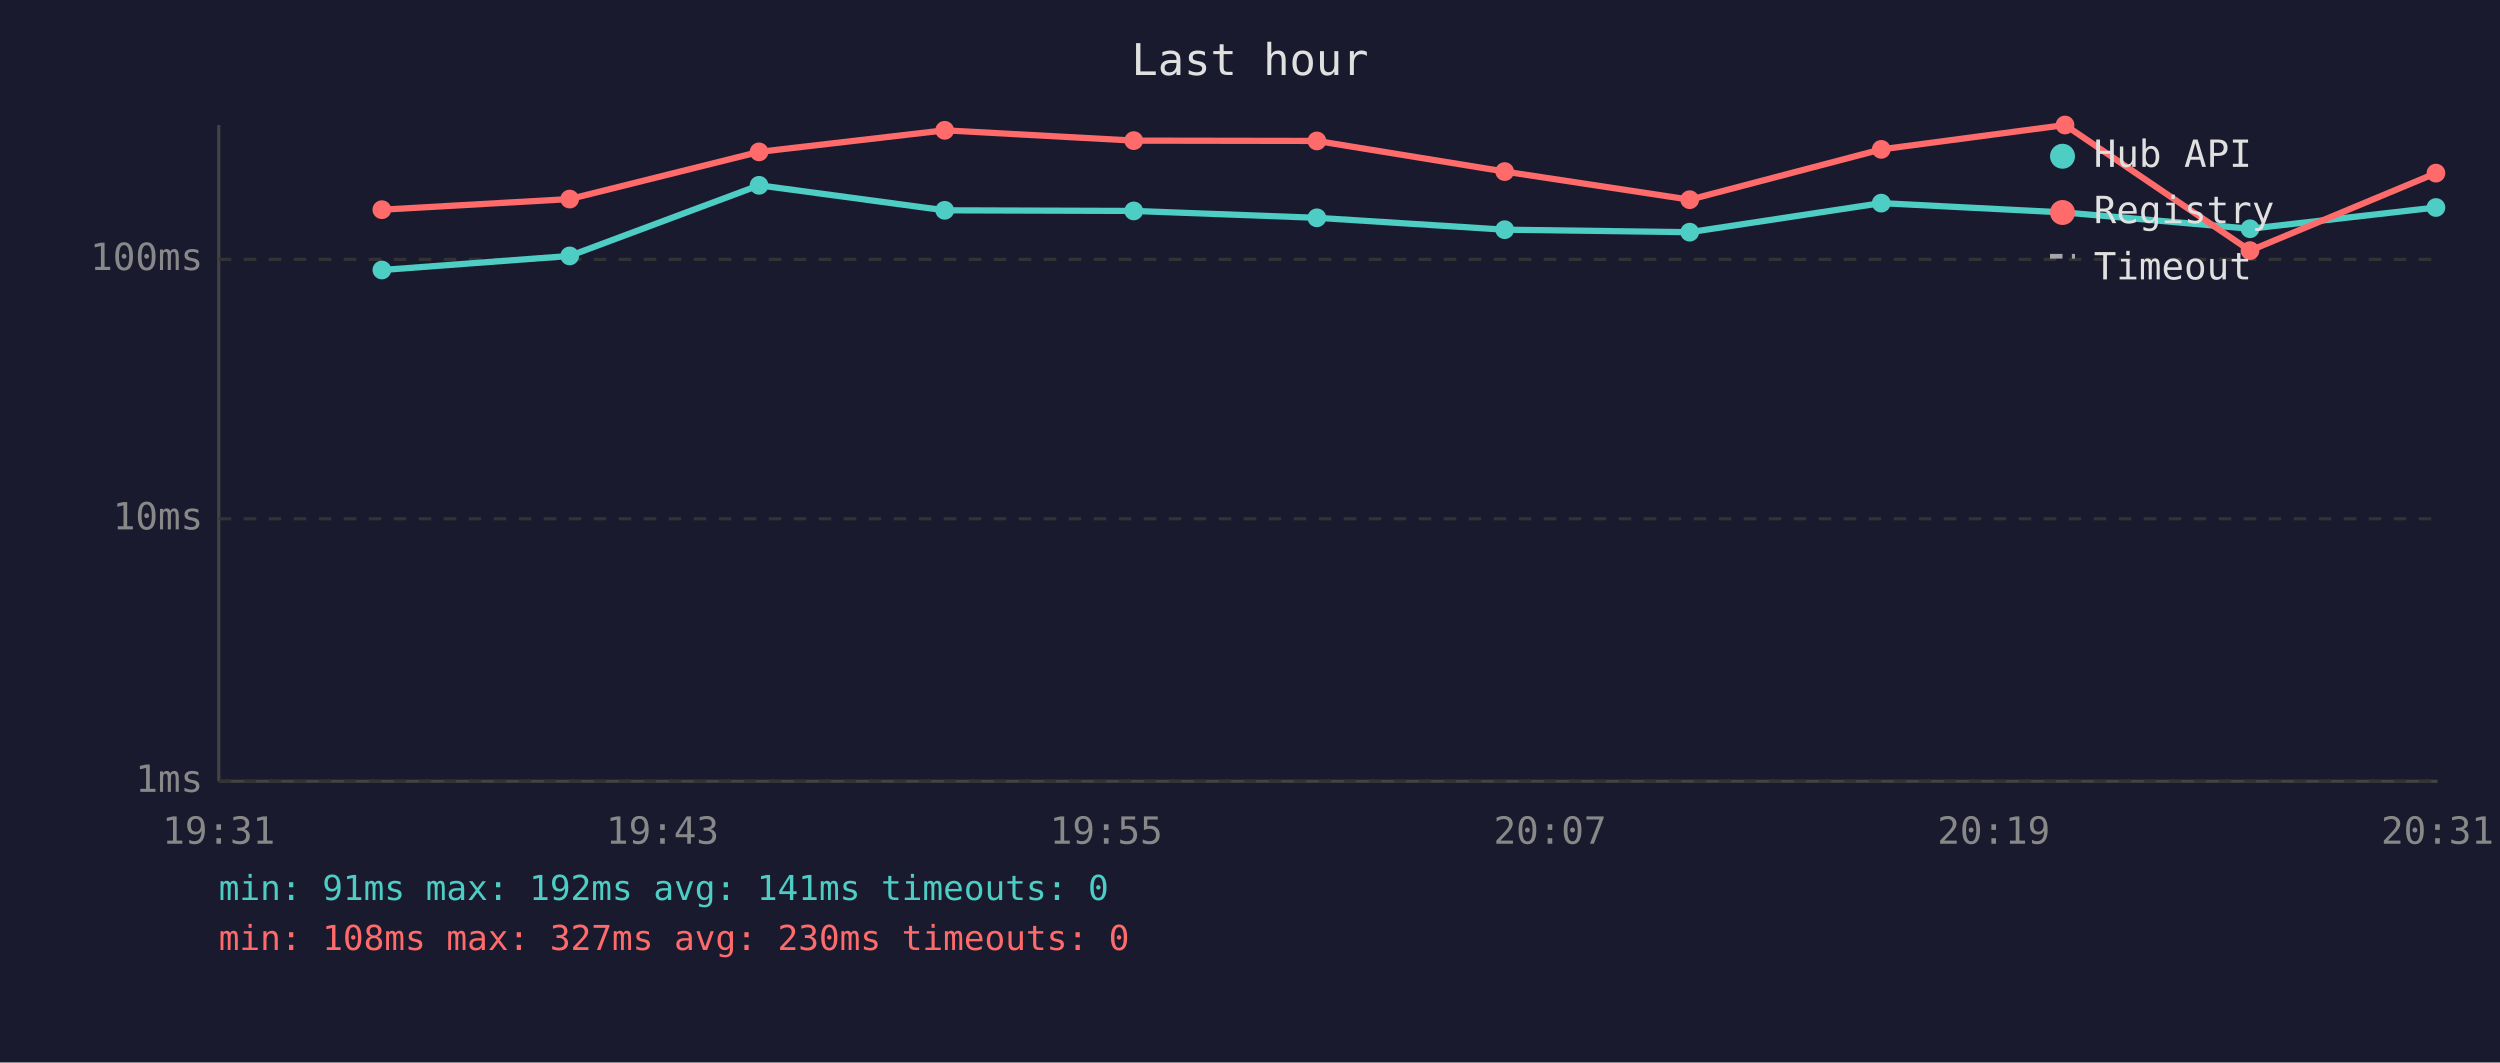
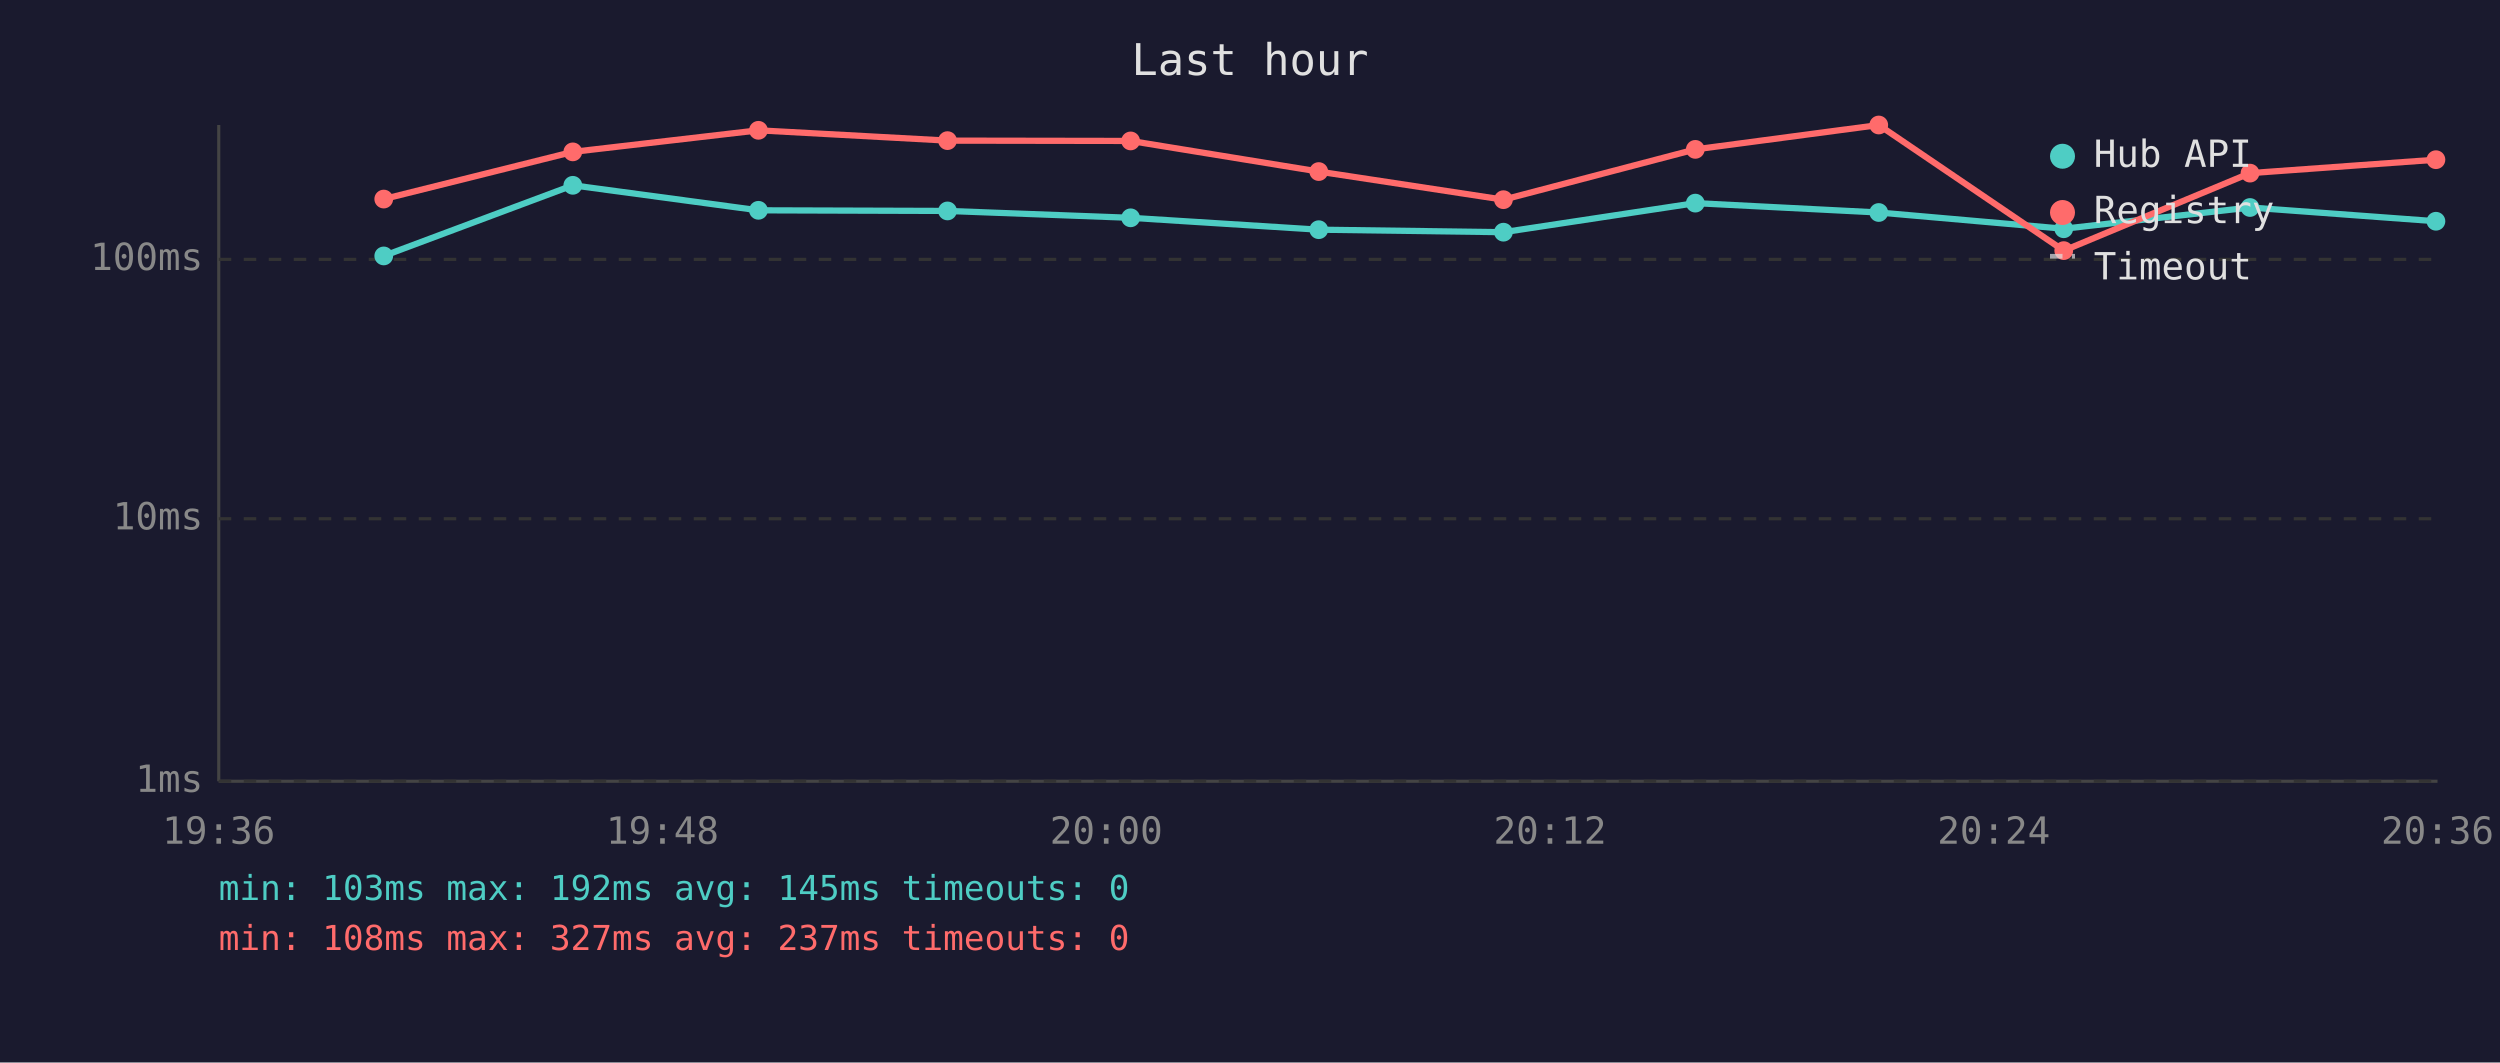
<svg xmlns="http://www.w3.org/2000/svg" viewBox="0 0 800 340" font-family="monospace" font-size="12">
  <rect width="800" height="340" fill="#1a1a2e" />
  <text x="400" y="24" fill="#e0e0e0" font-size="14" text-anchor="middle">Last hour</text>
  <line x1="70" y1="40" x2="70" y2="250" stroke="#444" stroke-width="1" />
  <line x1="70" y1="250" x2="780" y2="250" stroke="#444" stroke-width="1" />
  <line x1="70" y1="250" x2="780" y2="250" stroke="#333" stroke-width="1" stroke-dasharray="4" />
  <text x="65" y="250" fill="#888" text-anchor="end" dominant-baseline="middle">1ms</text>
  <line x1="70" y1="166" x2="780" y2="166" stroke="#333" stroke-width="1" stroke-dasharray="4" />
  <text x="65" y="166" fill="#888" text-anchor="end" dominant-baseline="middle">10ms</text>
  <line x1="70" y1="83" x2="780" y2="83" stroke="#333" stroke-width="1" stroke-dasharray="4" />
  <text x="65" y="83" fill="#888" text-anchor="end" dominant-baseline="middle">100ms</text>
-   <text x="70" y="270" fill="#888" text-anchor="middle">19:31</text>
-   <text x="212" y="270" fill="#888" text-anchor="middle">19:43</text>
-   <text x="354" y="270" fill="#888" text-anchor="middle">19:55</text>
-   <text x="496" y="270" fill="#888" text-anchor="middle">20:07</text>
-   <text x="638" y="270" fill="#888" text-anchor="middle">20:19</text>
-   <text x="780" y="270" fill="#888" text-anchor="middle">20:31</text>
-   <polyline points="122.2,86.4 182.3,81.9 242.9,59.3 302.3,67.3 362.8,67.5 421.4,69.7 481.5,73.5 540.7,74.3 602.0,65.0 660.8,68.0 720.0,73.2 779.5,66.4" fill="none" stroke="#4ecdc4" stroke-width="2" opacity="1" />
-   <circle cx="122.2" cy="86.4" r="3" fill="#4ecdc4" />
-   <circle cx="182.3" cy="81.9" r="3" fill="#4ecdc4" />
-   <circle cx="242.9" cy="59.3" r="3" fill="#4ecdc4" />
-   <circle cx="302.3" cy="67.3" r="3" fill="#4ecdc4" />
-   <circle cx="362.8" cy="67.5" r="3" fill="#4ecdc4" />
-   <circle cx="421.4" cy="69.7" r="3" fill="#4ecdc4" />
-   <circle cx="481.5" cy="73.5" r="3" fill="#4ecdc4" />
-   <circle cx="540.7" cy="74.3" r="3" fill="#4ecdc4" />
-   <circle cx="602.0" cy="65.0" r="3" fill="#4ecdc4" />
-   <circle cx="660.8" cy="68.0" r="3" fill="#4ecdc4" />
-   <circle cx="720.0" cy="73.2" r="3" fill="#4ecdc4" />
-   <circle cx="779.5" cy="66.4" r="3" fill="#4ecdc4" />
-   <polyline points="122.2,67.1 182.3,63.7 242.9,48.6 302.3,41.7 362.8,45.0 421.4,45.1 481.5,54.9 540.7,63.9 602.0,47.8 660.8,40.0 720.0,80.2 779.5,55.4" fill="none" stroke="#ff6b6b" stroke-width="2" opacity="1" />
-   <circle cx="122.2" cy="67.1" r="3" fill="#ff6b6b" />
-   <circle cx="182.3" cy="63.7" r="3" fill="#ff6b6b" />
-   <circle cx="242.9" cy="48.6" r="3" fill="#ff6b6b" />
-   <circle cx="302.3" cy="41.7" r="3" fill="#ff6b6b" />
-   <circle cx="362.8" cy="45.0" r="3" fill="#ff6b6b" />
-   <circle cx="421.4" cy="45.1" r="3" fill="#ff6b6b" />
-   <circle cx="481.5" cy="54.9" r="3" fill="#ff6b6b" />
-   <circle cx="540.7" cy="63.9" r="3" fill="#ff6b6b" />
-   <circle cx="602.0" cy="47.8" r="3" fill="#ff6b6b" />
-   <circle cx="660.8" cy="40.0" r="3" fill="#ff6b6b" />
-   <circle cx="720.0" cy="80.2" r="3" fill="#ff6b6b" />
-   <circle cx="779.5" cy="55.4" r="3" fill="#ff6b6b" />
+   <text x="70" y="270" fill="#888" text-anchor="middle">19:36</text>
+   <text x="212" y="270" fill="#888" text-anchor="middle">19:48</text>
+   <text x="354" y="270" fill="#888" text-anchor="middle">20:00</text>
+   <text x="496" y="270" fill="#888" text-anchor="middle">20:12</text>
+   <text x="638" y="270" fill="#888" text-anchor="middle">20:24</text>
+   <text x="780" y="270" fill="#888" text-anchor="middle">20:36</text>
+   <polyline points="122.8,81.9 183.3,59.3 242.7,67.3 303.2,67.5 361.8,69.7 422.0,73.5 481.1,74.3 542.5,65.0 601.2,68.0 660.4,73.2 720.0,66.4 779.5,70.8" fill="none" stroke="#4ecdc4" stroke-width="2" opacity="1" />
+   <circle cx="122.8" cy="81.9" r="3" fill="#4ecdc4" />
+   <circle cx="183.3" cy="59.3" r="3" fill="#4ecdc4" />
+   <circle cx="242.7" cy="67.3" r="3" fill="#4ecdc4" />
+   <circle cx="303.2" cy="67.5" r="3" fill="#4ecdc4" />
+   <circle cx="361.8" cy="69.7" r="3" fill="#4ecdc4" />
+   <circle cx="422.0" cy="73.5" r="3" fill="#4ecdc4" />
+   <circle cx="481.1" cy="74.3" r="3" fill="#4ecdc4" />
+   <circle cx="542.5" cy="65.0" r="3" fill="#4ecdc4" />
+   <circle cx="601.2" cy="68.0" r="3" fill="#4ecdc4" />
+   <circle cx="660.4" cy="73.2" r="3" fill="#4ecdc4" />
+   <circle cx="720.0" cy="66.4" r="3" fill="#4ecdc4" />
+   <circle cx="779.5" cy="70.8" r="3" fill="#4ecdc4" />
+   <polyline points="122.8,63.7 183.3,48.6 242.7,41.7 303.2,45.0 361.8,45.1 422.0,54.9 481.1,63.9 542.5,47.8 601.2,40.0 660.4,80.2 720.0,55.4 779.5,51.1" fill="none" stroke="#ff6b6b" stroke-width="2" opacity="1" />
+   <circle cx="122.8" cy="63.7" r="3" fill="#ff6b6b" />
+   <circle cx="183.3" cy="48.6" r="3" fill="#ff6b6b" />
+   <circle cx="242.7" cy="41.7" r="3" fill="#ff6b6b" />
+   <circle cx="303.2" cy="45.0" r="3" fill="#ff6b6b" />
+   <circle cx="361.8" cy="45.1" r="3" fill="#ff6b6b" />
+   <circle cx="422.0" cy="54.9" r="3" fill="#ff6b6b" />
+   <circle cx="481.1" cy="63.9" r="3" fill="#ff6b6b" />
+   <circle cx="542.5" cy="47.8" r="3" fill="#ff6b6b" />
+   <circle cx="601.2" cy="40.0" r="3" fill="#ff6b6b" />
+   <circle cx="660.4" cy="80.2" r="3" fill="#ff6b6b" />
+   <circle cx="720.0" cy="55.4" r="3" fill="#ff6b6b" />
+   <circle cx="779.5" cy="51.1" r="3" fill="#ff6b6b" />
  <circle cx="660" cy="50" r="4" fill="#4ecdc4" />
  <text x="670" y="50" fill="#e0e0e0" dominant-baseline="middle">Hub API</text>
  <circle cx="660" cy="68" r="4" fill="#ff6b6b" />
  <text x="670" y="68" fill="#e0e0e0" dominant-baseline="middle">Registry</text>
  <line x1="656" y1="82" x2="664" y2="82" stroke="#e0e0e0" stroke-width="1.5" stroke-dasharray="4,3" opacity="0.7" />
  <text x="670" y="86" fill="#e0e0e0" dominant-baseline="middle">Timeout</text>
-   <text x="70" y="288" fill="#4ecdc4" font-size="11">min: 91ms  max: 192ms  avg: 141ms  timeouts: 0</text>
-   <text x="70" y="304" fill="#ff6b6b" font-size="11">min: 108ms  max: 327ms  avg: 230ms  timeouts: 0</text>
+   <text x="70" y="288" fill="#4ecdc4" font-size="11">min: 103ms  max: 192ms  avg: 145ms  timeouts: 0</text>
+   <text x="70" y="304" fill="#ff6b6b" font-size="11">min: 108ms  max: 327ms  avg: 237ms  timeouts: 0</text>
</svg>
